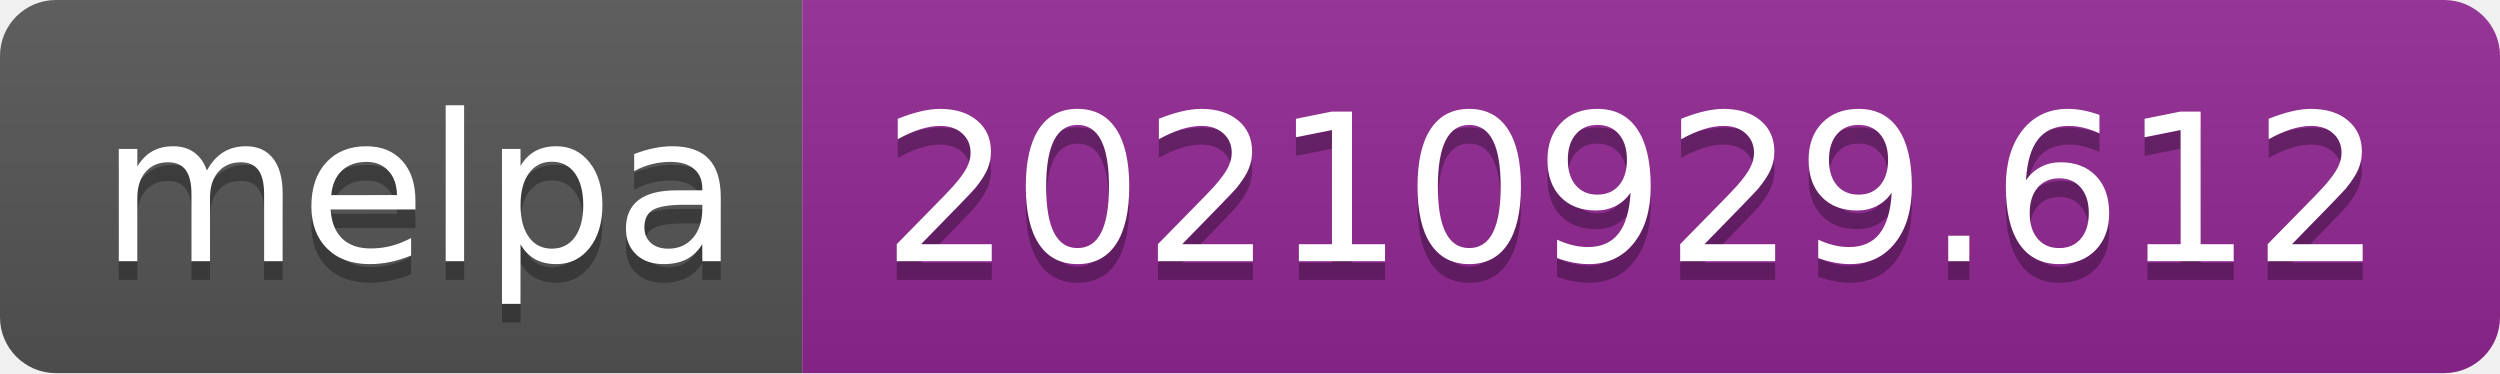
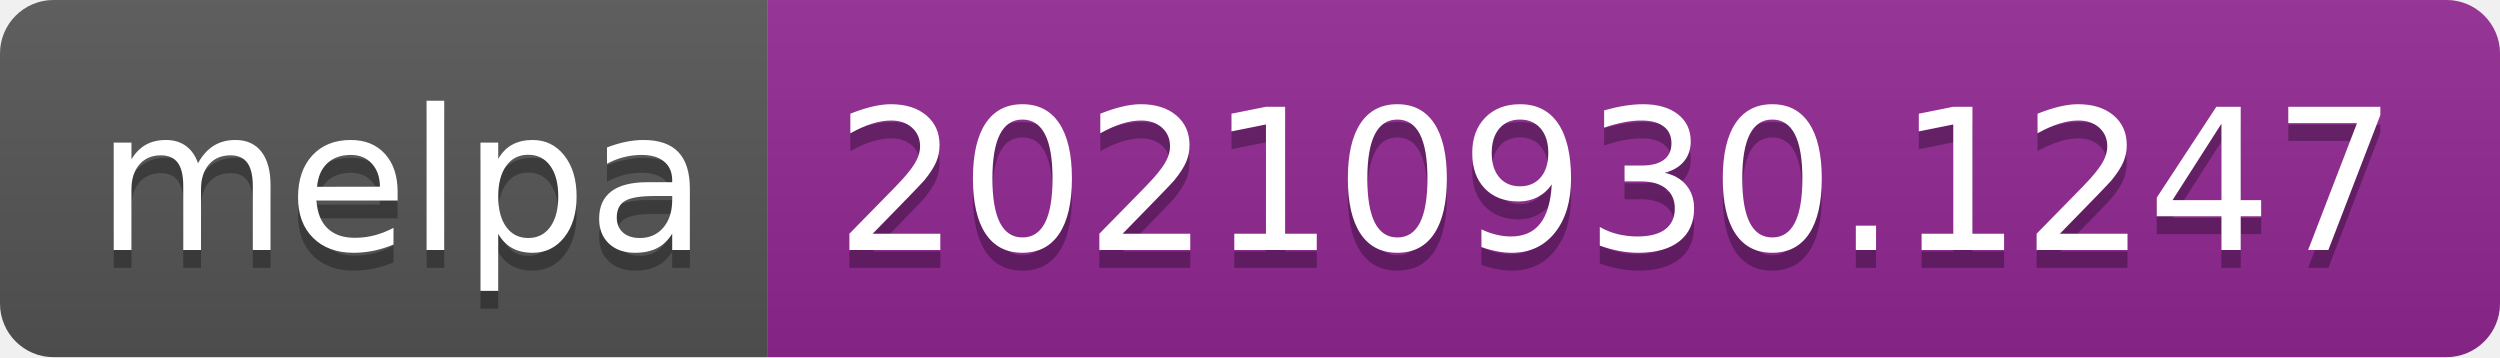
- <svg xmlns="http://www.w3.org/2000/svg" width="134" height="20" role="img" aria-label="melpa: 20210929.612">
+ <svg xmlns="http://www.w3.org/2000/svg" width="140" height="20" role="img" aria-label="melpa: 20210930.1247">
  <linearGradient id="s" x2="0" y2="100%">
    <stop offset="0" stop-color="#bbb" stop-opacity=".1" />
    <stop offset="1" stop-opacity=".1" />
  </linearGradient>
  <clipPath id="r">
-     <rect width="134" height="20" rx="3" fill="#fff" />
+     <rect width="140" height="20" rx="3" fill="#fff" />
  </clipPath>
  <g clip-path="url(#r)">
    <rect width="43" height="20" fill="#555" />
-     <rect x="43" width="91" height="20" fill="#922793" />
-     <rect width="134" height="20" fill="url(#s)" />
+     <rect x="43" width="97" height="20" fill="#922793" />
+     <rect width="140" height="20" fill="url(#s)" />
  </g>
  <g fill="#fff" text-anchor="middle" font-family="Verdana,Geneva,DejaVu Sans,sans-serif" text-rendering="geometricPrecision" font-size="110">
    <text aria-hidden="true" x="225" y="150" fill="#010101" fill-opacity=".3" transform="scale(.1)" textLength="330">melpa</text>
    <text x="225" y="140" transform="scale(.1)" fill="#fff" textLength="330">melpa</text>
-     <text aria-hidden="true" x="875" y="150" fill="#010101" fill-opacity=".3" transform="scale(.1)" textLength="810">20210929.612</text>
-     <text x="875" y="140" transform="scale(.1)" fill="#fff" textLength="810">20210929.612</text>
+     <text aria-hidden="true" x="905" y="150" fill="#010101" fill-opacity=".3" transform="scale(.1)" textLength="870">20210930.1247</text>
+     <text x="905" y="140" transform="scale(.1)" fill="#fff" textLength="870">20210930.1247</text>
  </g>
</svg>
